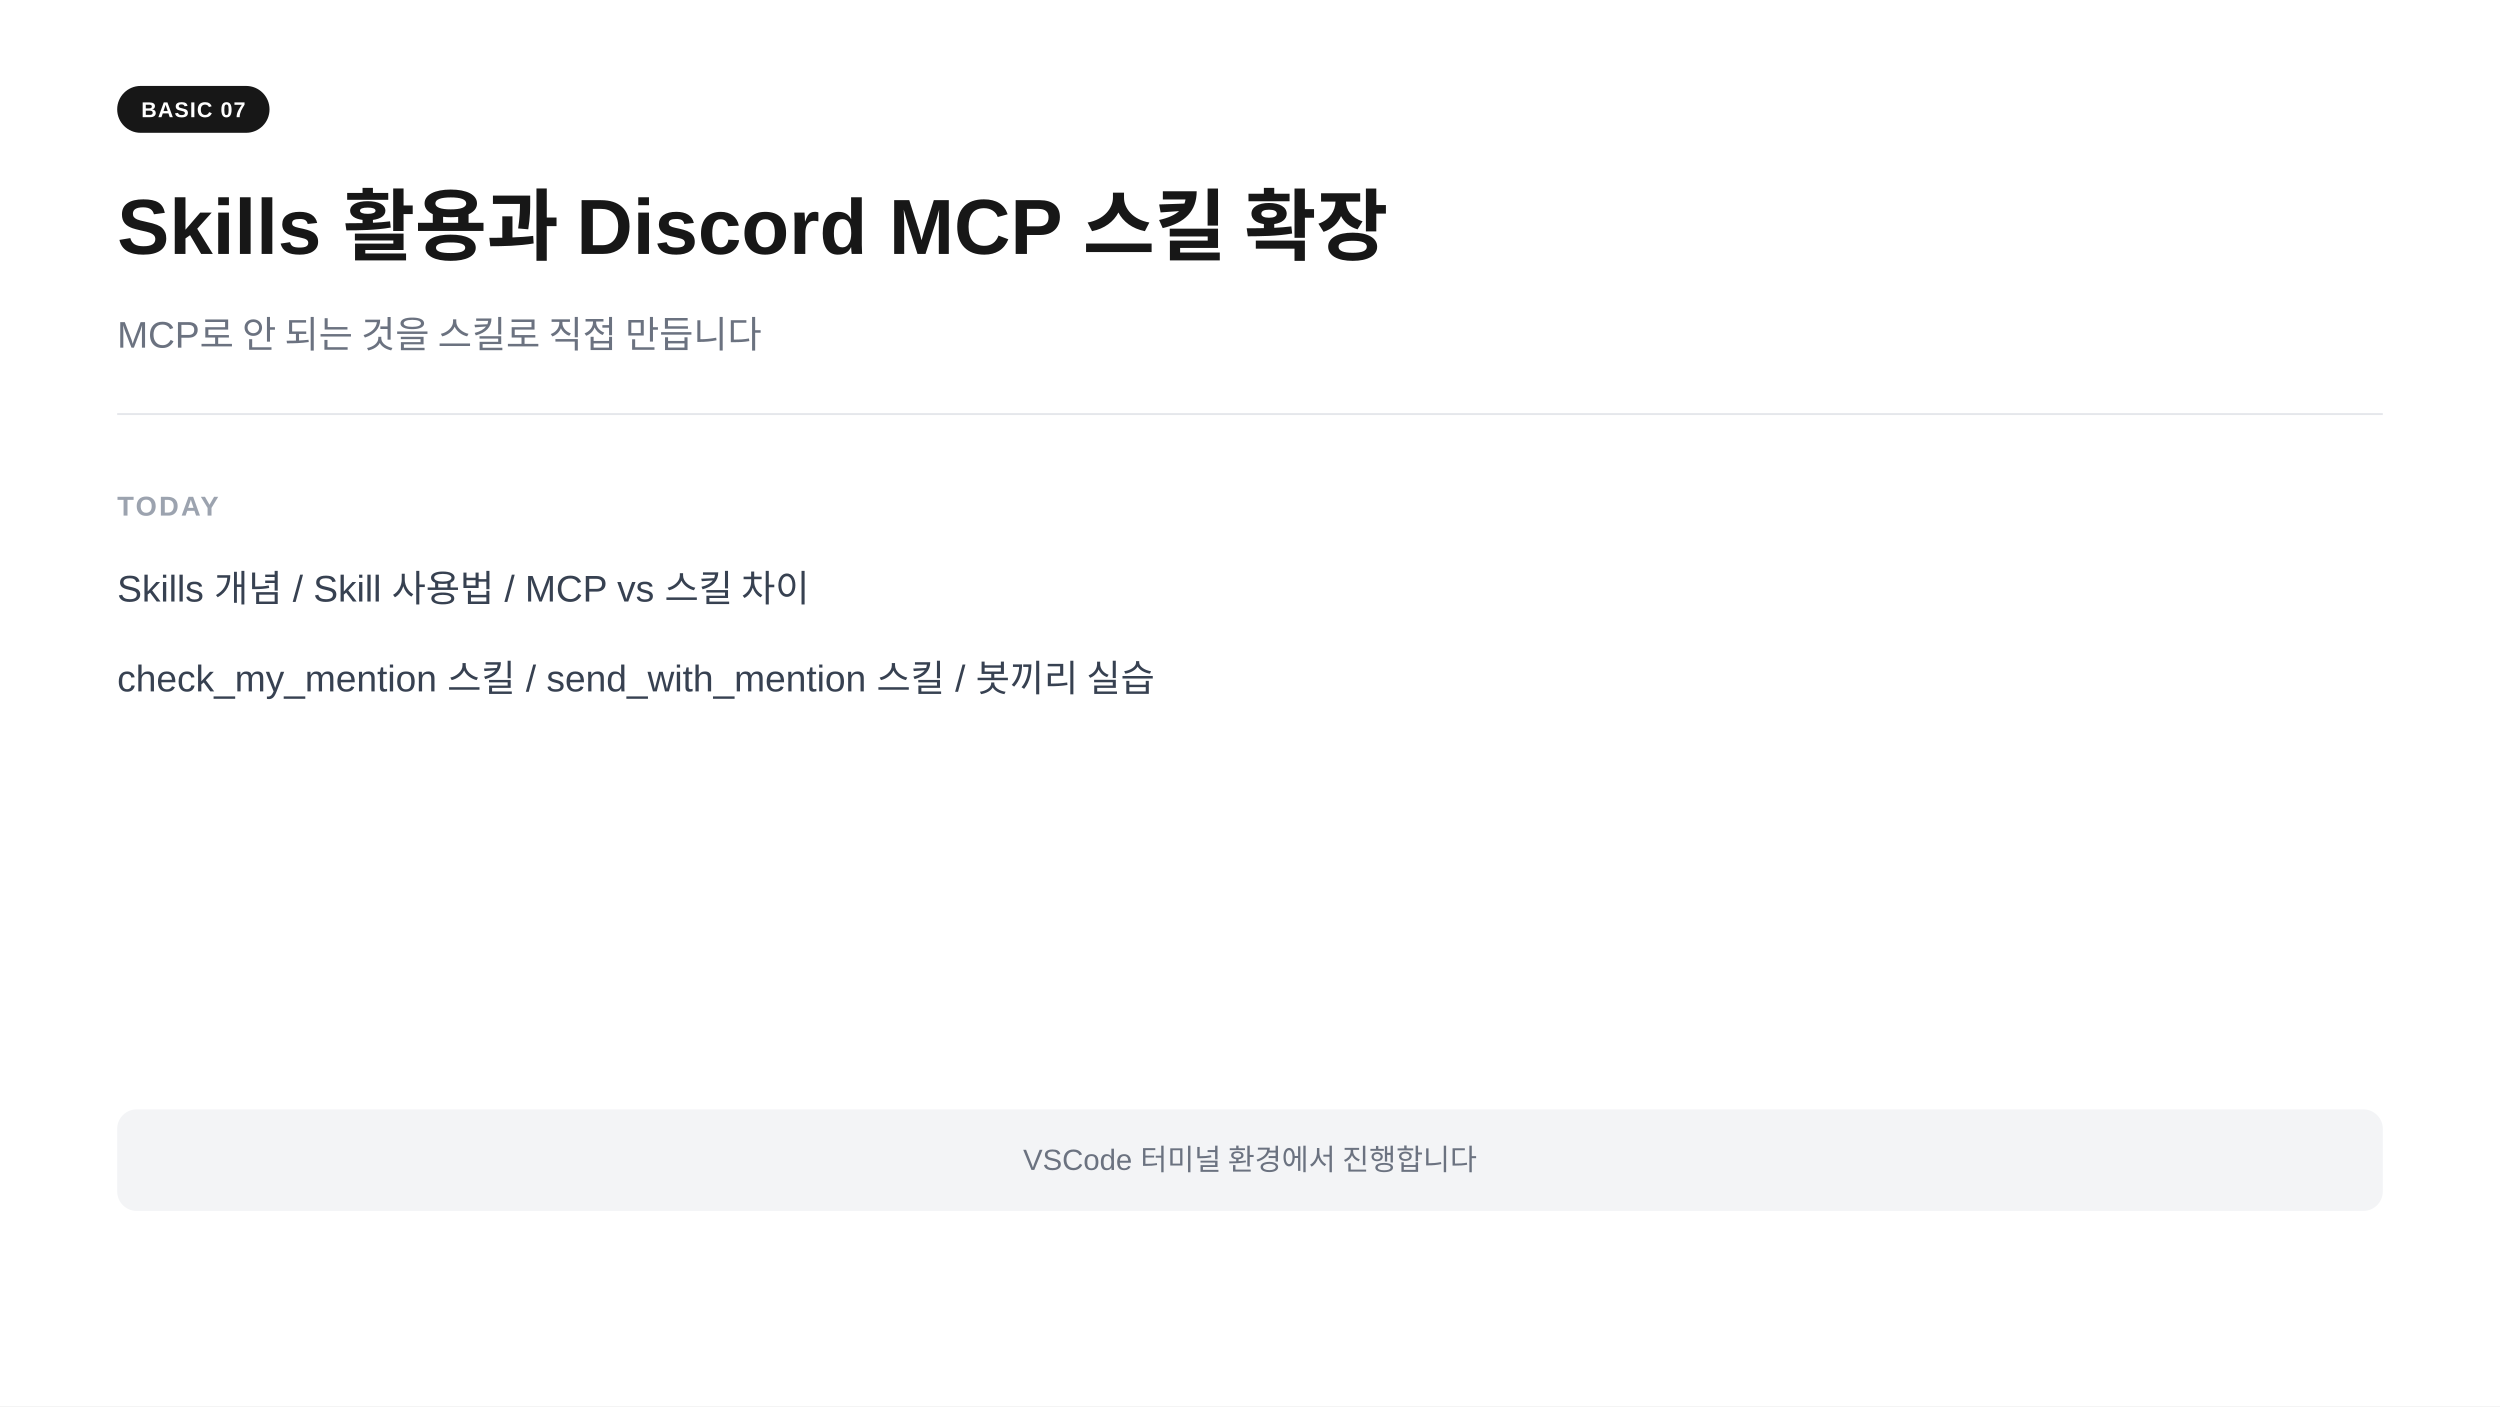
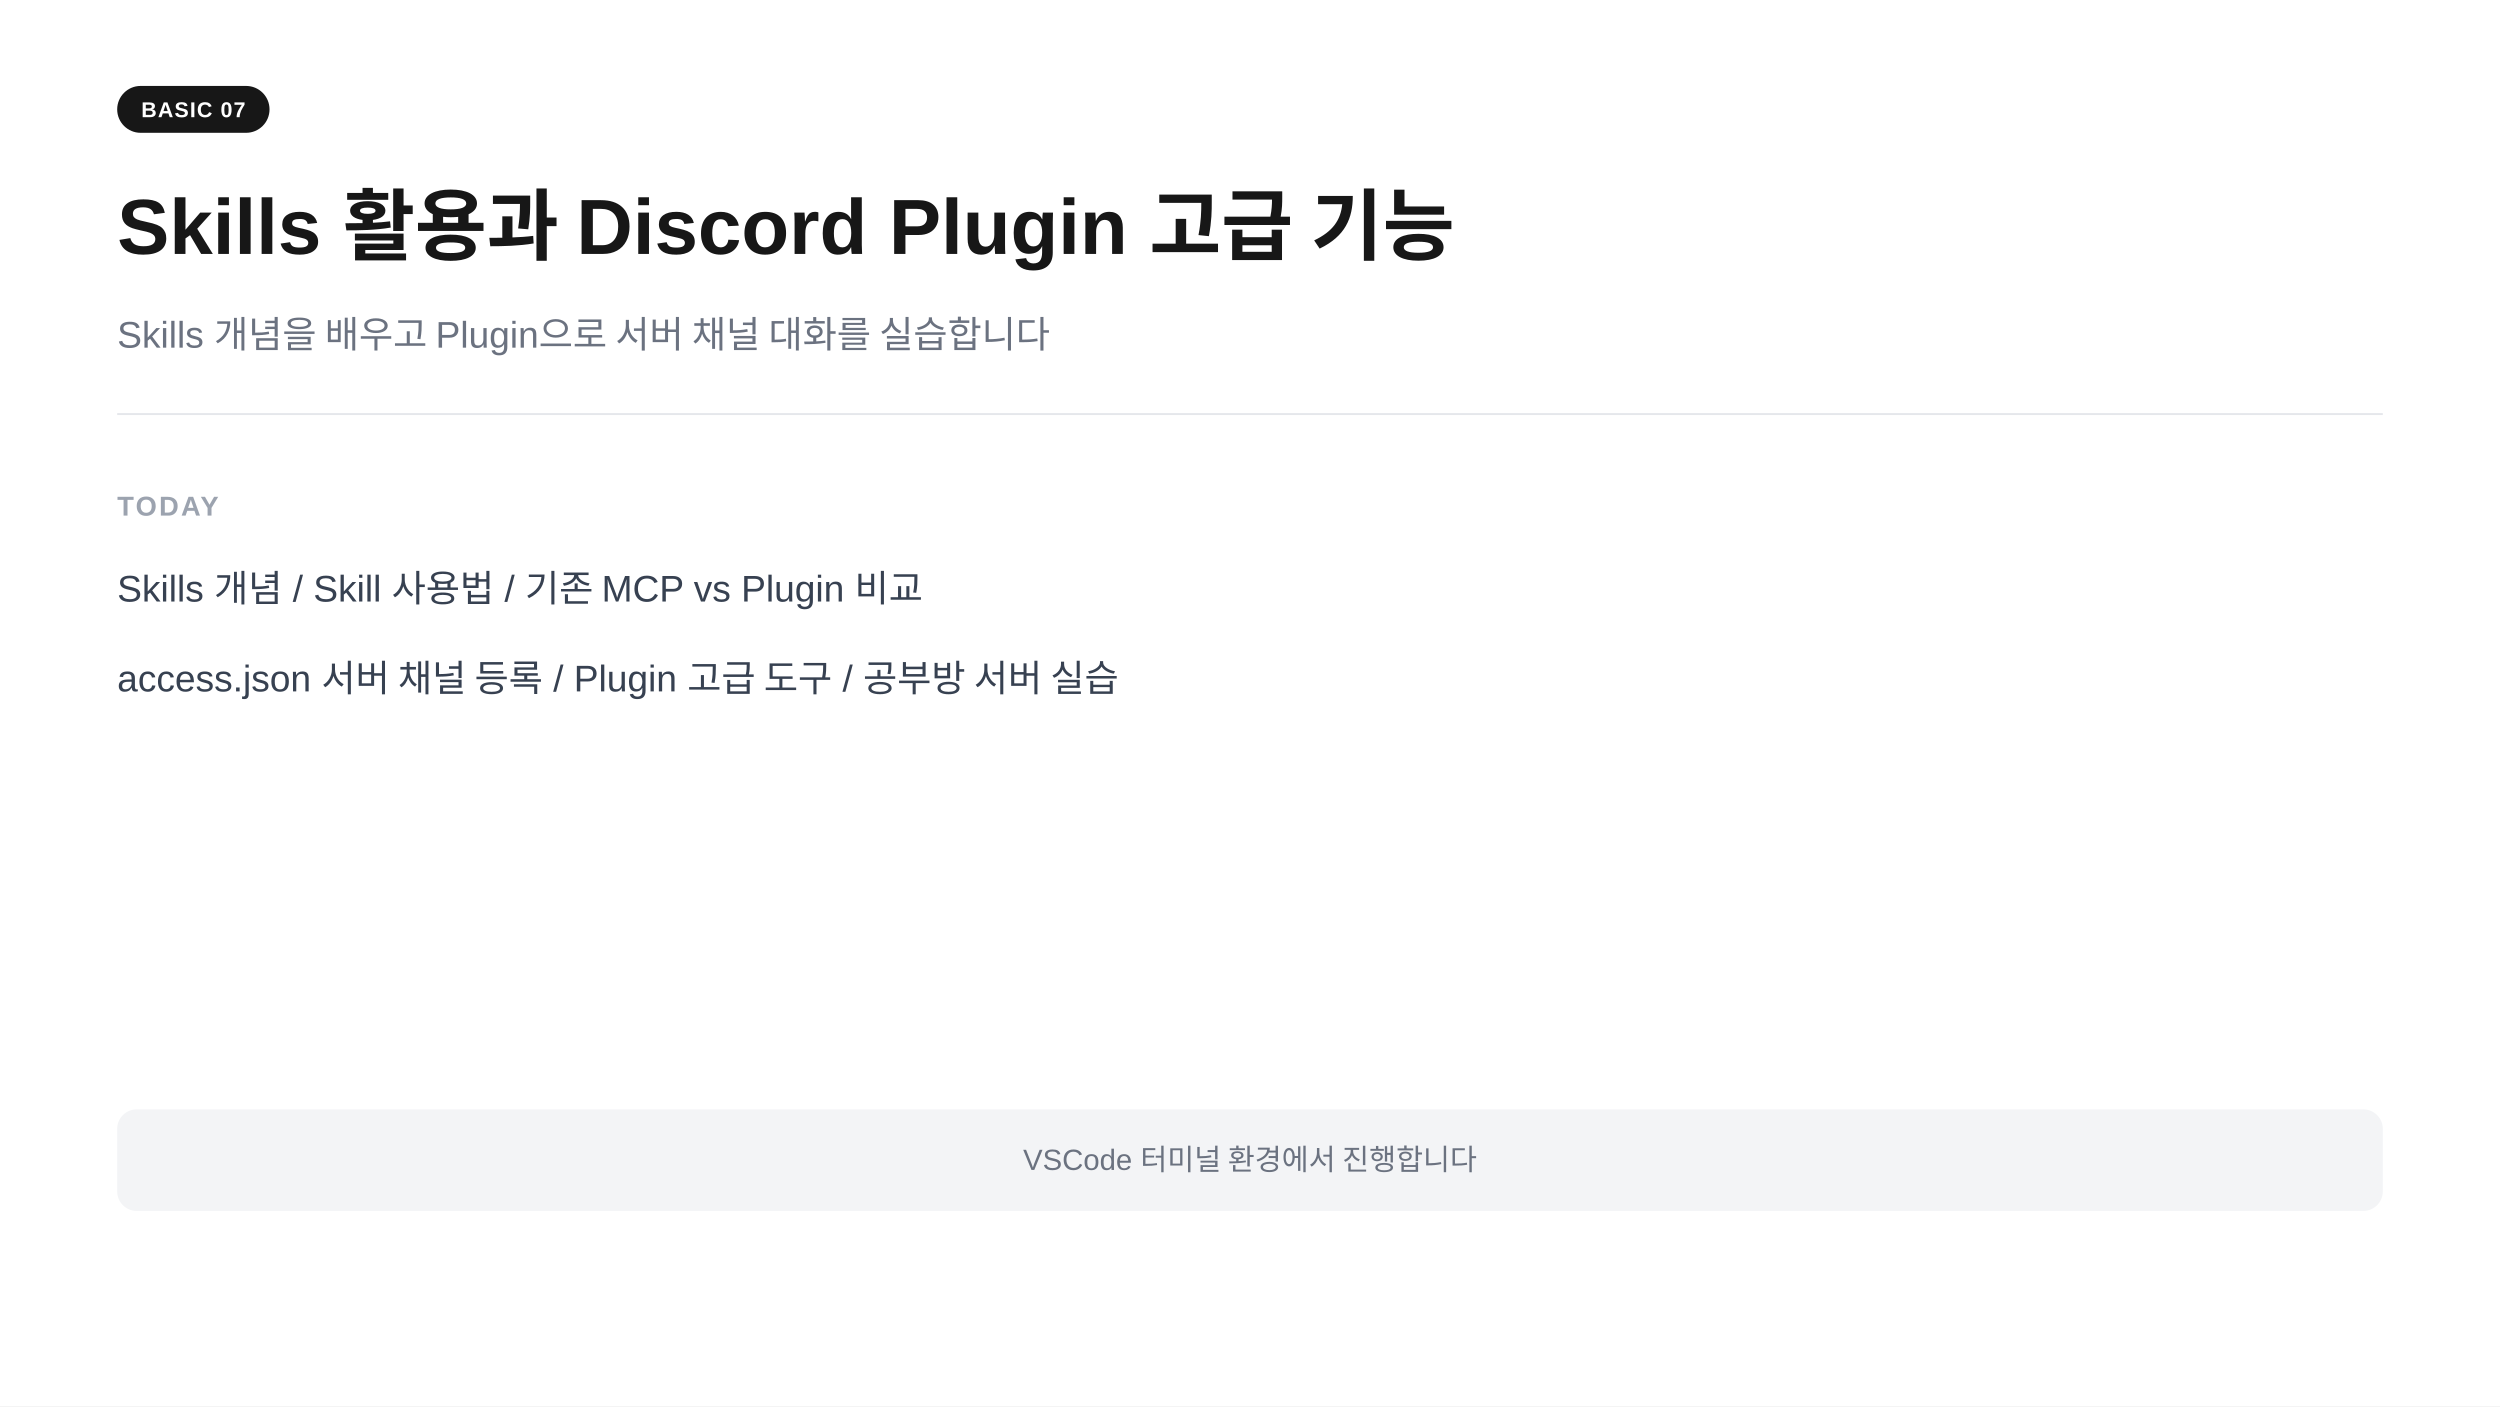
<svg xmlns="http://www.w3.org/2000/svg" width="1280" height="720" viewBox="0 0 1280 720">
  <rect width="1280" height="720" fill="#ffffff" />
  <rect x="60" y="44" width="78" height="24" rx="12" fill="#171717" />
  <text x="99" y="60" text-anchor="middle" font-family="-apple-system,BlinkMacSystemFont,'Segoe UI',Arial,sans-serif" font-size="11" font-weight="700" fill="#ffffff" letter-spacing="0.05em">BASIC 07</text>
-   <text x="60" y="130" font-family="-apple-system,BlinkMacSystemFont,'Segoe UI',Arial,sans-serif" font-size="40" font-weight="700" fill="#171717">Skills 활용과 Discord MCP 스킬 확장</text>
-   <text x="60" y="178" font-family="-apple-system,BlinkMacSystemFont,'Segoe UI',Arial,sans-serif" font-size="19" fill="#6b7280">MCP로 안 되는 것을 스킬로 직접 만듭니다</text>
+   <text x="60" y="130" font-family="-apple-system,BlinkMacSystemFont,'Segoe UI',Arial,sans-serif" font-size="40" font-weight="700" fill="#171717">Skills 활용과 Discord Plugin 고급 기능</text>
+   <text x="60" y="178" font-family="-apple-system,BlinkMacSystemFont,'Segoe UI',Arial,sans-serif" font-size="19" fill="#6b7280">Skills 개념을 배우고 Plugin으로 서버 채널 대화를 실습합니다</text>
  <line x1="60" y1="212" x2="1220" y2="212" stroke="#e5e7eb" stroke-width="1" />
  <text x="60" y="264" font-family="-apple-system,BlinkMacSystemFont,'Segoe UI',Arial,sans-serif" font-size="14" font-weight="600" fill="#9ca3af" letter-spacing="0.08em">TODAY</text>
-   <text x="60" y="308" font-family="-apple-system,BlinkMacSystemFont,'Segoe UI',Arial,sans-serif" font-size="19" fill="#374151">Skills 개념  /  Skill 사용법  /  MCP vs 스킬 차이</text>
-   <text x="60" y="354" font-family="-apple-system,BlinkMacSystemFont,'Segoe UI',Arial,sans-serif" font-size="19" fill="#374151">check_my_mention 스킬  /  send_with_mention 스킬  /  봇끼리 실습</text>
+   <text x="60" y="308" font-family="-apple-system,BlinkMacSystemFont,'Segoe UI',Arial,sans-serif" font-size="19" fill="#374151">Skills 개념  /  Skill 사용법  /  기존 MCP vs Plugin 비교</text>
+   <text x="60" y="354" font-family="-apple-system,BlinkMacSystemFont,'Segoe UI',Arial,sans-serif" font-size="19" fill="#374151">access.json 서버 채널 등록  /  Plugin 고급 도구  /  공부방 서버 실습</text>
  <rect x="60" y="568" width="1160" height="52" rx="10" fill="#f3f4f6" />
  <text x="640" y="599" text-anchor="middle" font-family="-apple-system,BlinkMacSystemFont,'Segoe UI',Arial,sans-serif" font-size="15" fill="#6b7280">VSCode 터미널 환경에서 진행합니다</text>
</svg>
